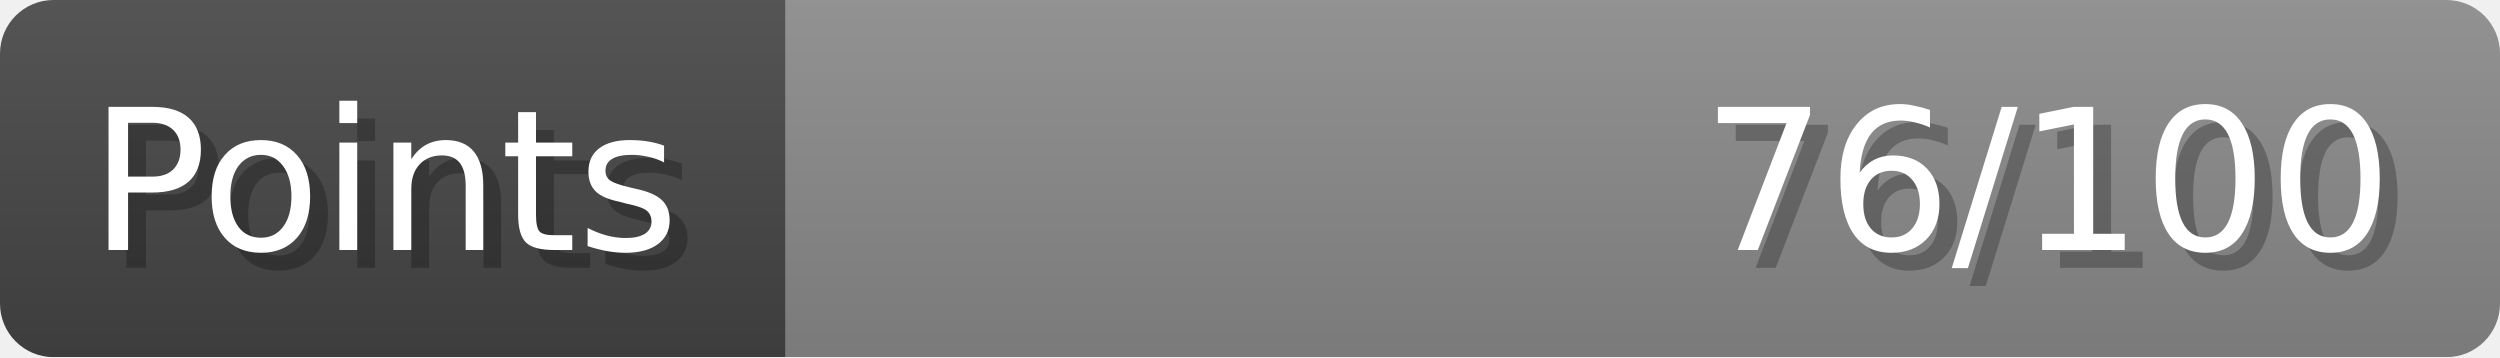
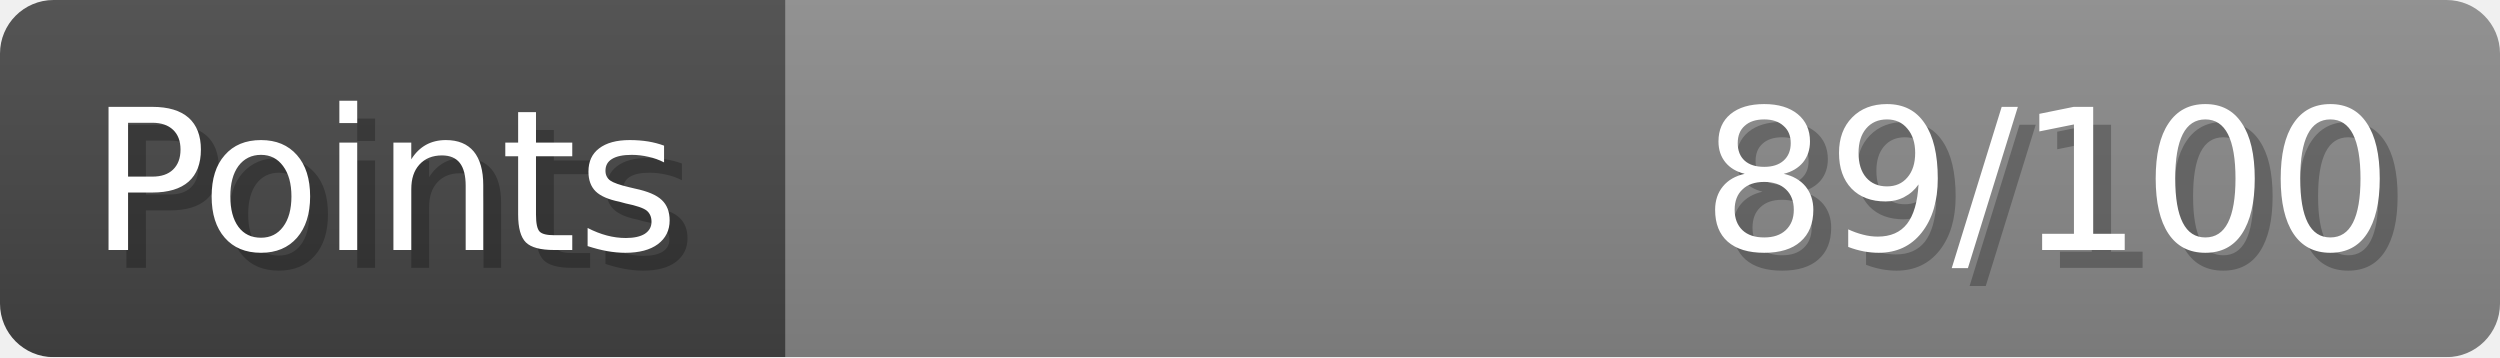
- <svg xmlns="http://www.w3.org/2000/svg" width="140px" height="20px" role="img" aria-label="Points: 76/100">
+ <svg xmlns="http://www.w3.org/2000/svg" width="140px" height="20px" role="img" aria-label="Points: 89/100">
  <linearGradient id="a" x2="0" y2="100%">
    <stop offset="0" stop-opacity=".1" stop-color="#EEE" />
    <stop offset="1" stop-opacity=".1" />
  </linearGradient>
  <mask id="m">
    <rect width="100%" height="100%" rx="3" fill="#FFF" />
  </mask>
  <g mask="url(#m)">
    <rect x="0" y="0" width="44" height="20" fill="#444" />
    <svg x="44" y="0" width="96" height="20">
      <rect width="100%" height="100%" fill="#888888" />
      <rect width="0%" height="100%" fill="#33CC11" transform="">
-         <animate attributeName="width" begin="0.5s" dur="600ms" from="0%" to="76%" repeatCount="1" fill="freeze" calcMode="spline" keyTimes="0; 1" keySplines="0.3, 0.61, 0.355, 1" />
+         <animate attributeName="width" begin="0.5s" dur="600ms" from="0%" to="89%" repeatCount="1" fill="freeze" calcMode="spline" keyTimes="0; 1" keySplines="0.3, 0.61, 0.355, 1" />
      </rect>
    </svg>
    <rect width="140" height="20" fill="url(#a)" />
  </g>
  <g aria-hidden="true" font-size="11" font-family="Verdana, DejaVu Sans, sans-serif" fill="#FFFFFF">
    <text x="6" y="15" fill="#000" opacity="0.25">Points</text>
    <text x="5" y="14">Points</text>
-     <text x="135" y="15" fill="#000" opacity="0.25" text-anchor="end">76/100</text>
-     <text x="134" y="14" text-anchor="end">76/100</text>
+     <text x="135" y="15" fill="#000" opacity="0.25" text-anchor="end">89/100</text>
+     <text x="134" y="14" text-anchor="end">89/100</text>
  </g>
</svg>
